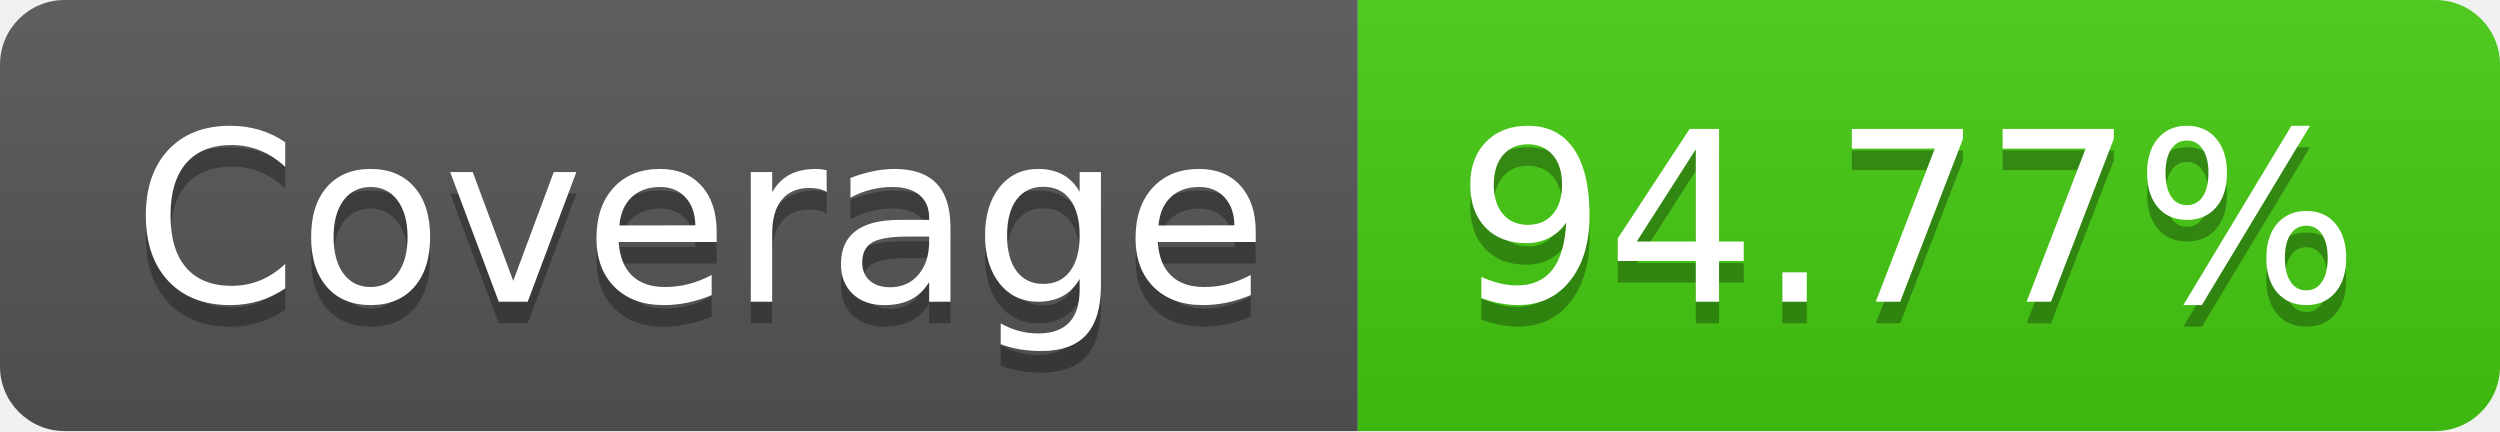
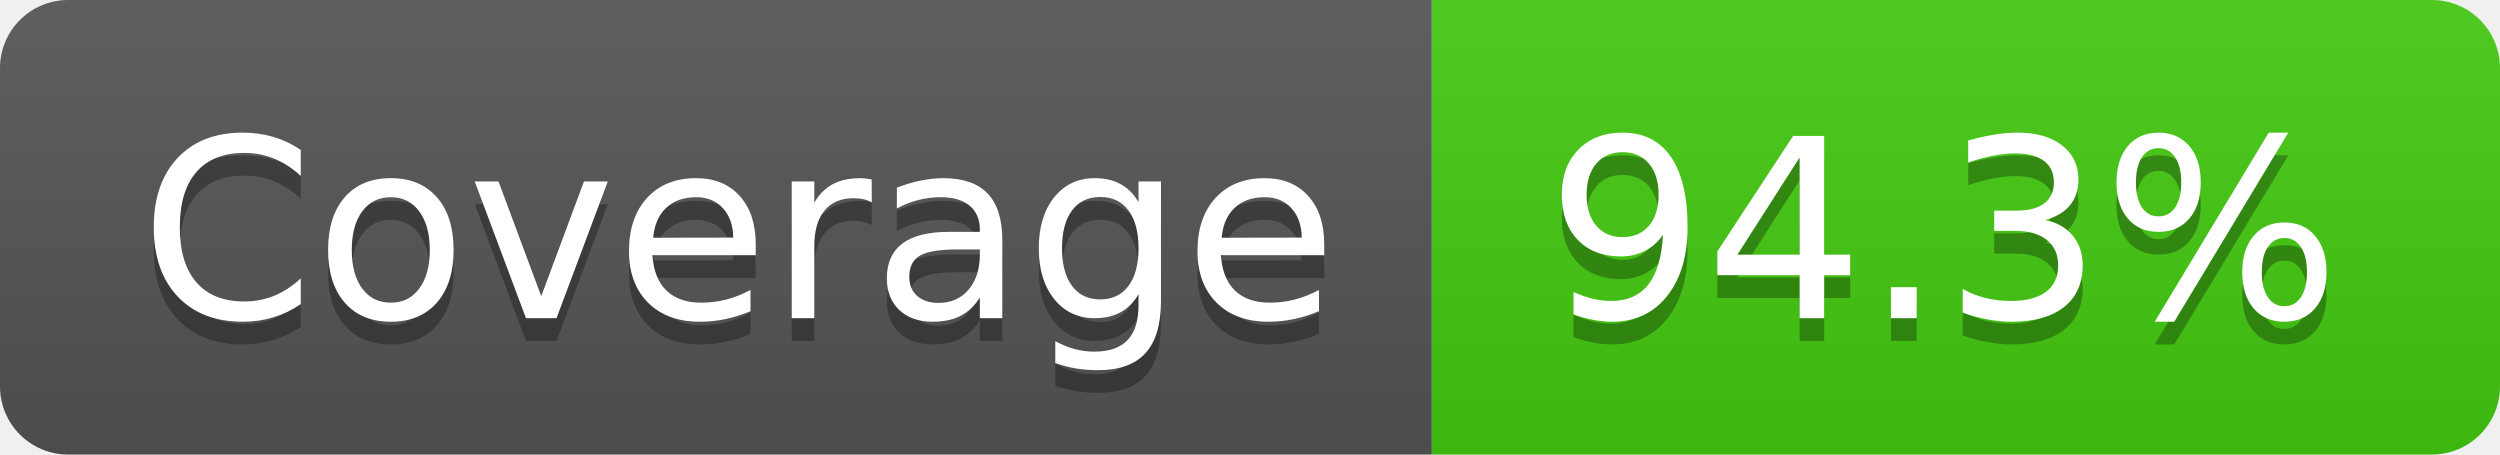
- <svg xmlns="http://www.w3.org/2000/svg" width="116" height="20" role="img" aria-label="Coverage: 94.77%">
+ <svg xmlns="http://www.w3.org/2000/svg" width="110" height="20" role="img" aria-label="Coverage: 94.3%">
  <linearGradient id="s" x2="0" y2="100%">
    <stop offset="0" stop-color="#bbb" stop-opacity=".1" />
    <stop offset="1" stop-opacity=".1" />
  </linearGradient>
  <clipPath id="r">
-     <rect width="116" height="20" rx="3" fill="#fff" />
+     <rect width="110" height="20" rx="3" fill="#fff" />
  </clipPath>
  <g clip-path="url(#r)">
    <rect width="63" height="20" fill="#555" />
-     <rect x="63" width="53" height="20" fill="#4c1" />
-     <rect width="116" height="20" fill="url(#s)" />
+     <rect x="63" width="47" height="20" fill="#4c1" />
+     <rect width="110" height="20" fill="url(#s)" />
  </g>
  <g fill="#fff" text-anchor="middle" font-family="Verdana,Geneva,DejaVu Sans,sans-serif" text-rendering="geometricPrecision" font-size="110">
    <text aria-hidden="true" x="325" y="150" fill="#010101" fill-opacity=".3" transform="scale(.1)" textLength="530">Coverage</text>
    <text x="325" y="140" transform="scale(.1)" fill="#fff" textLength="530">Coverage</text>
-     <text aria-hidden="true" x="885" y="150" fill="#010101" fill-opacity=".3" transform="scale(.1)" textLength="430">94.77%</text>
-     <text x="885" y="140" transform="scale(.1)" fill="#fff" textLength="430">94.77%</text>
+     <text aria-hidden="true" x="855" y="150" fill="#010101" fill-opacity=".3" transform="scale(.1)" textLength="370">94.3%</text>
+     <text x="855" y="140" transform="scale(.1)" fill="#fff" textLength="370">94.3%</text>
  </g>
</svg>
